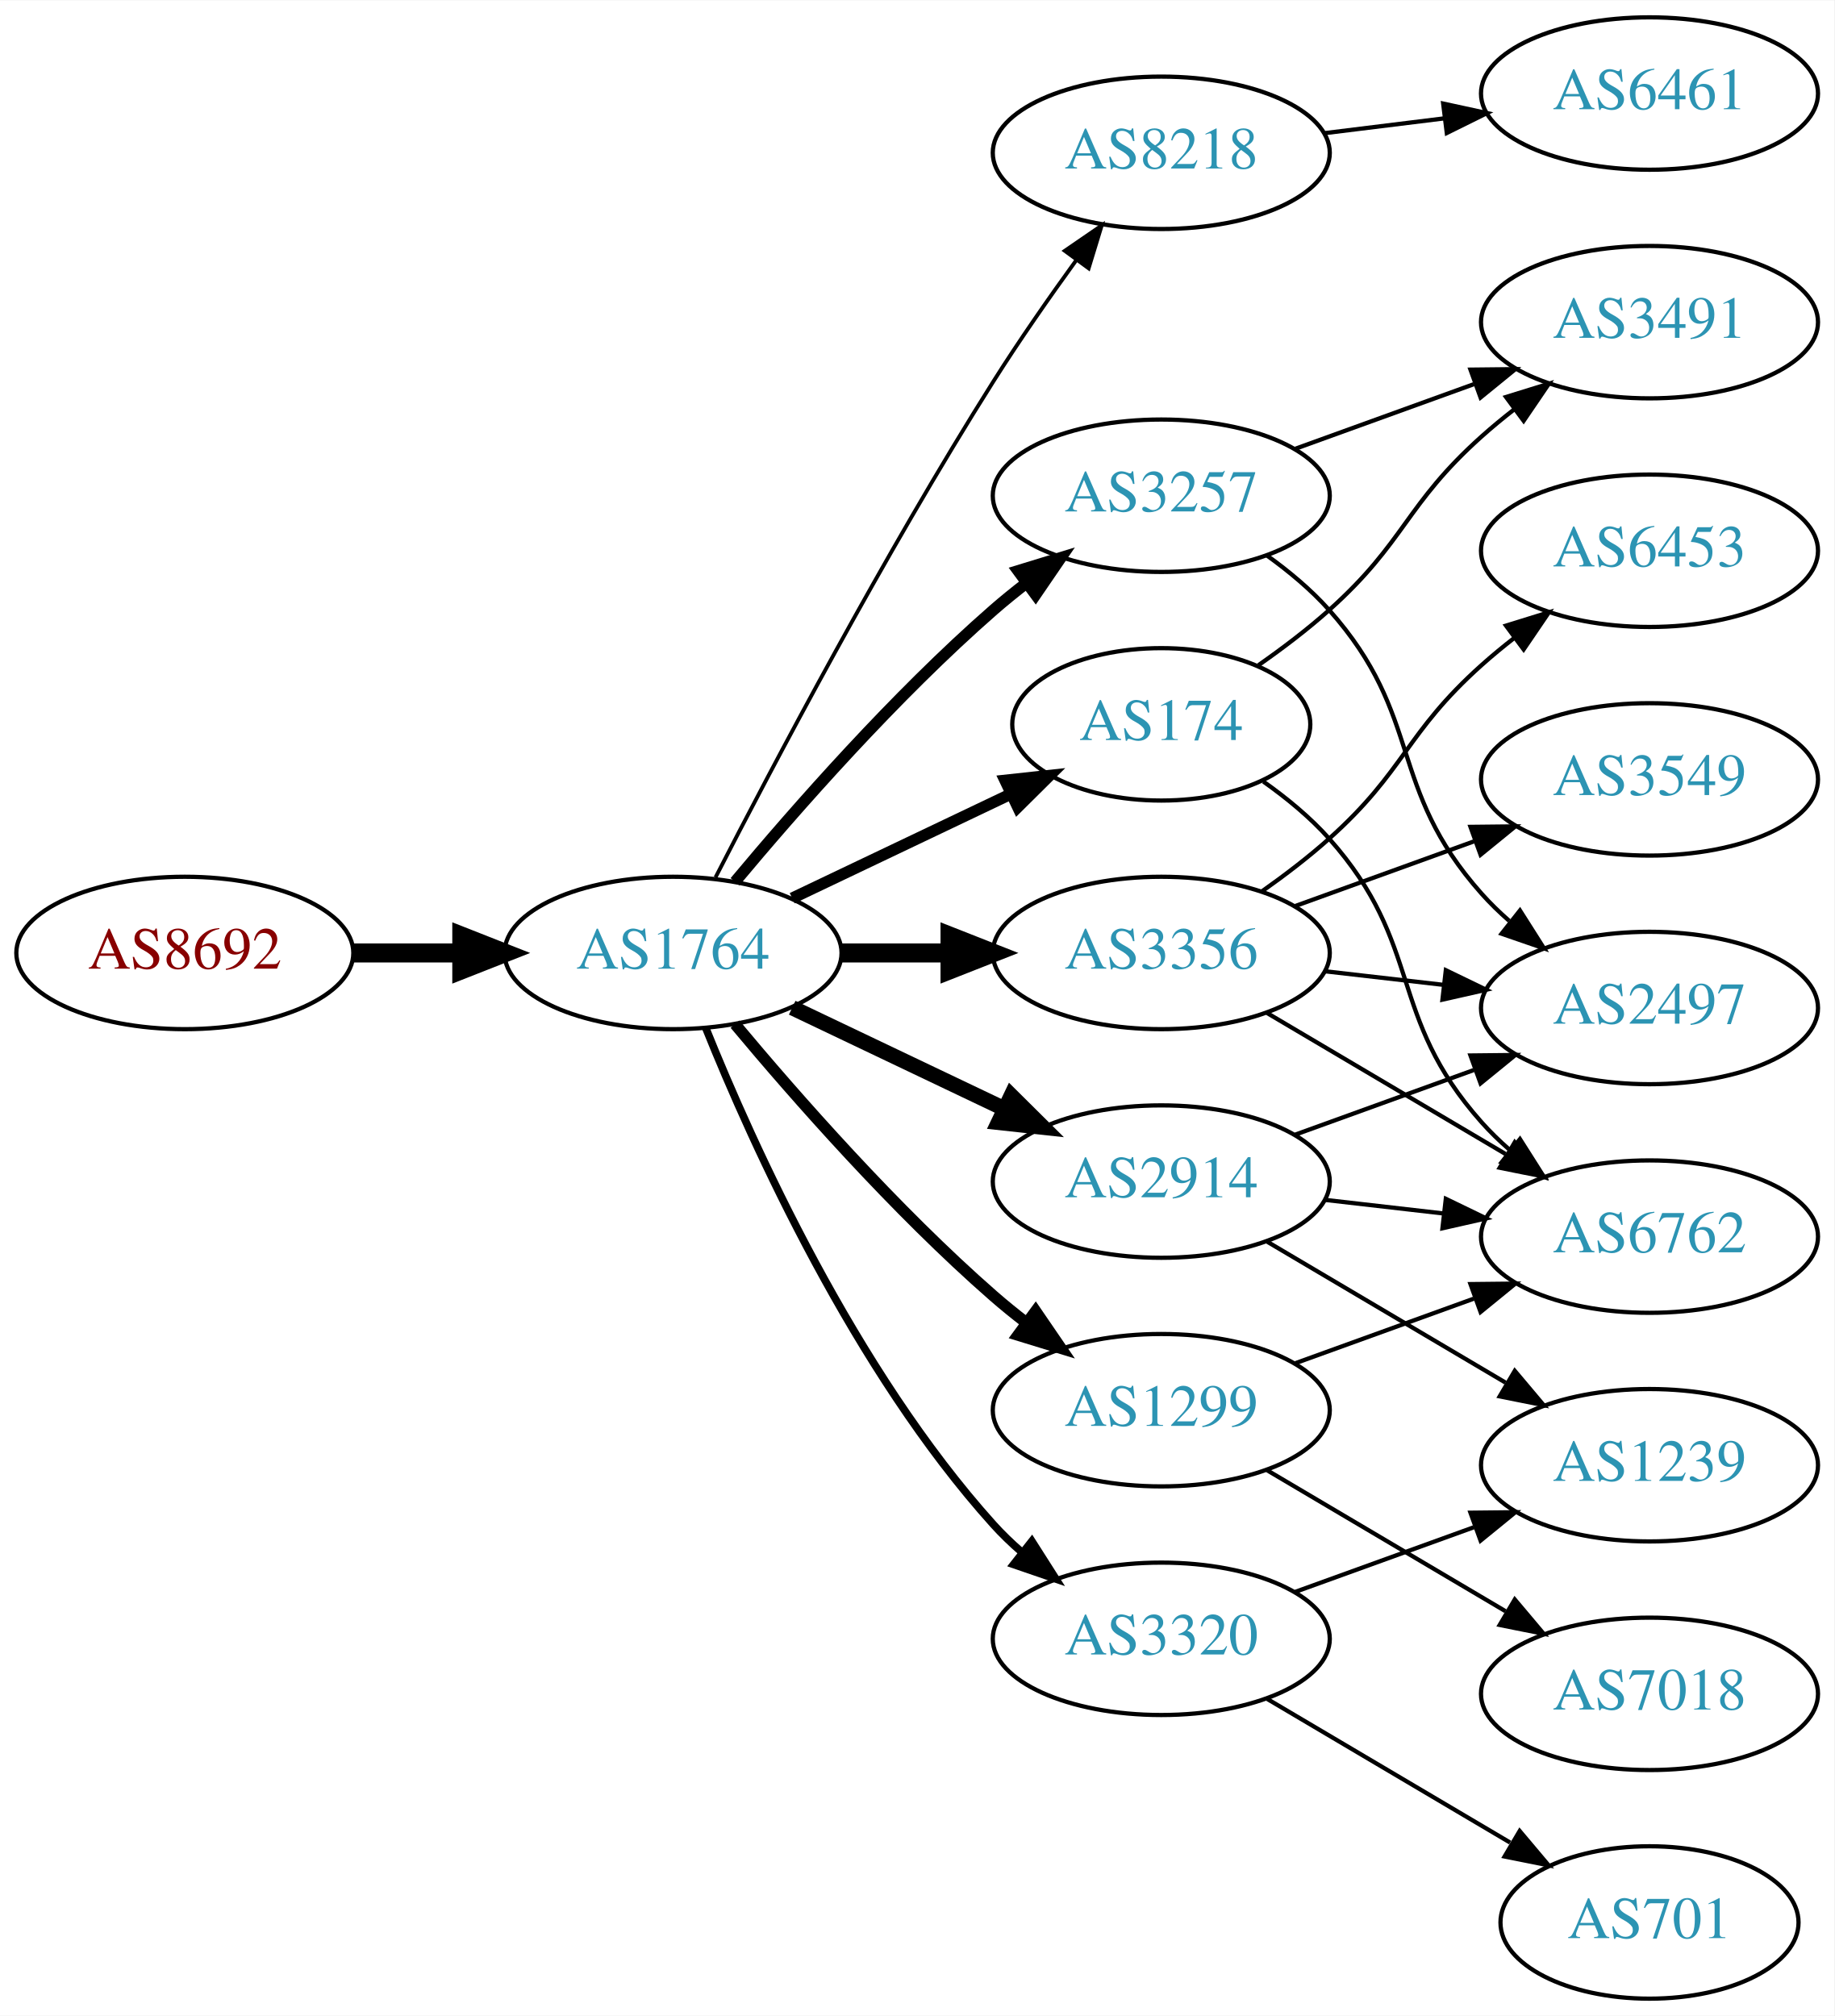
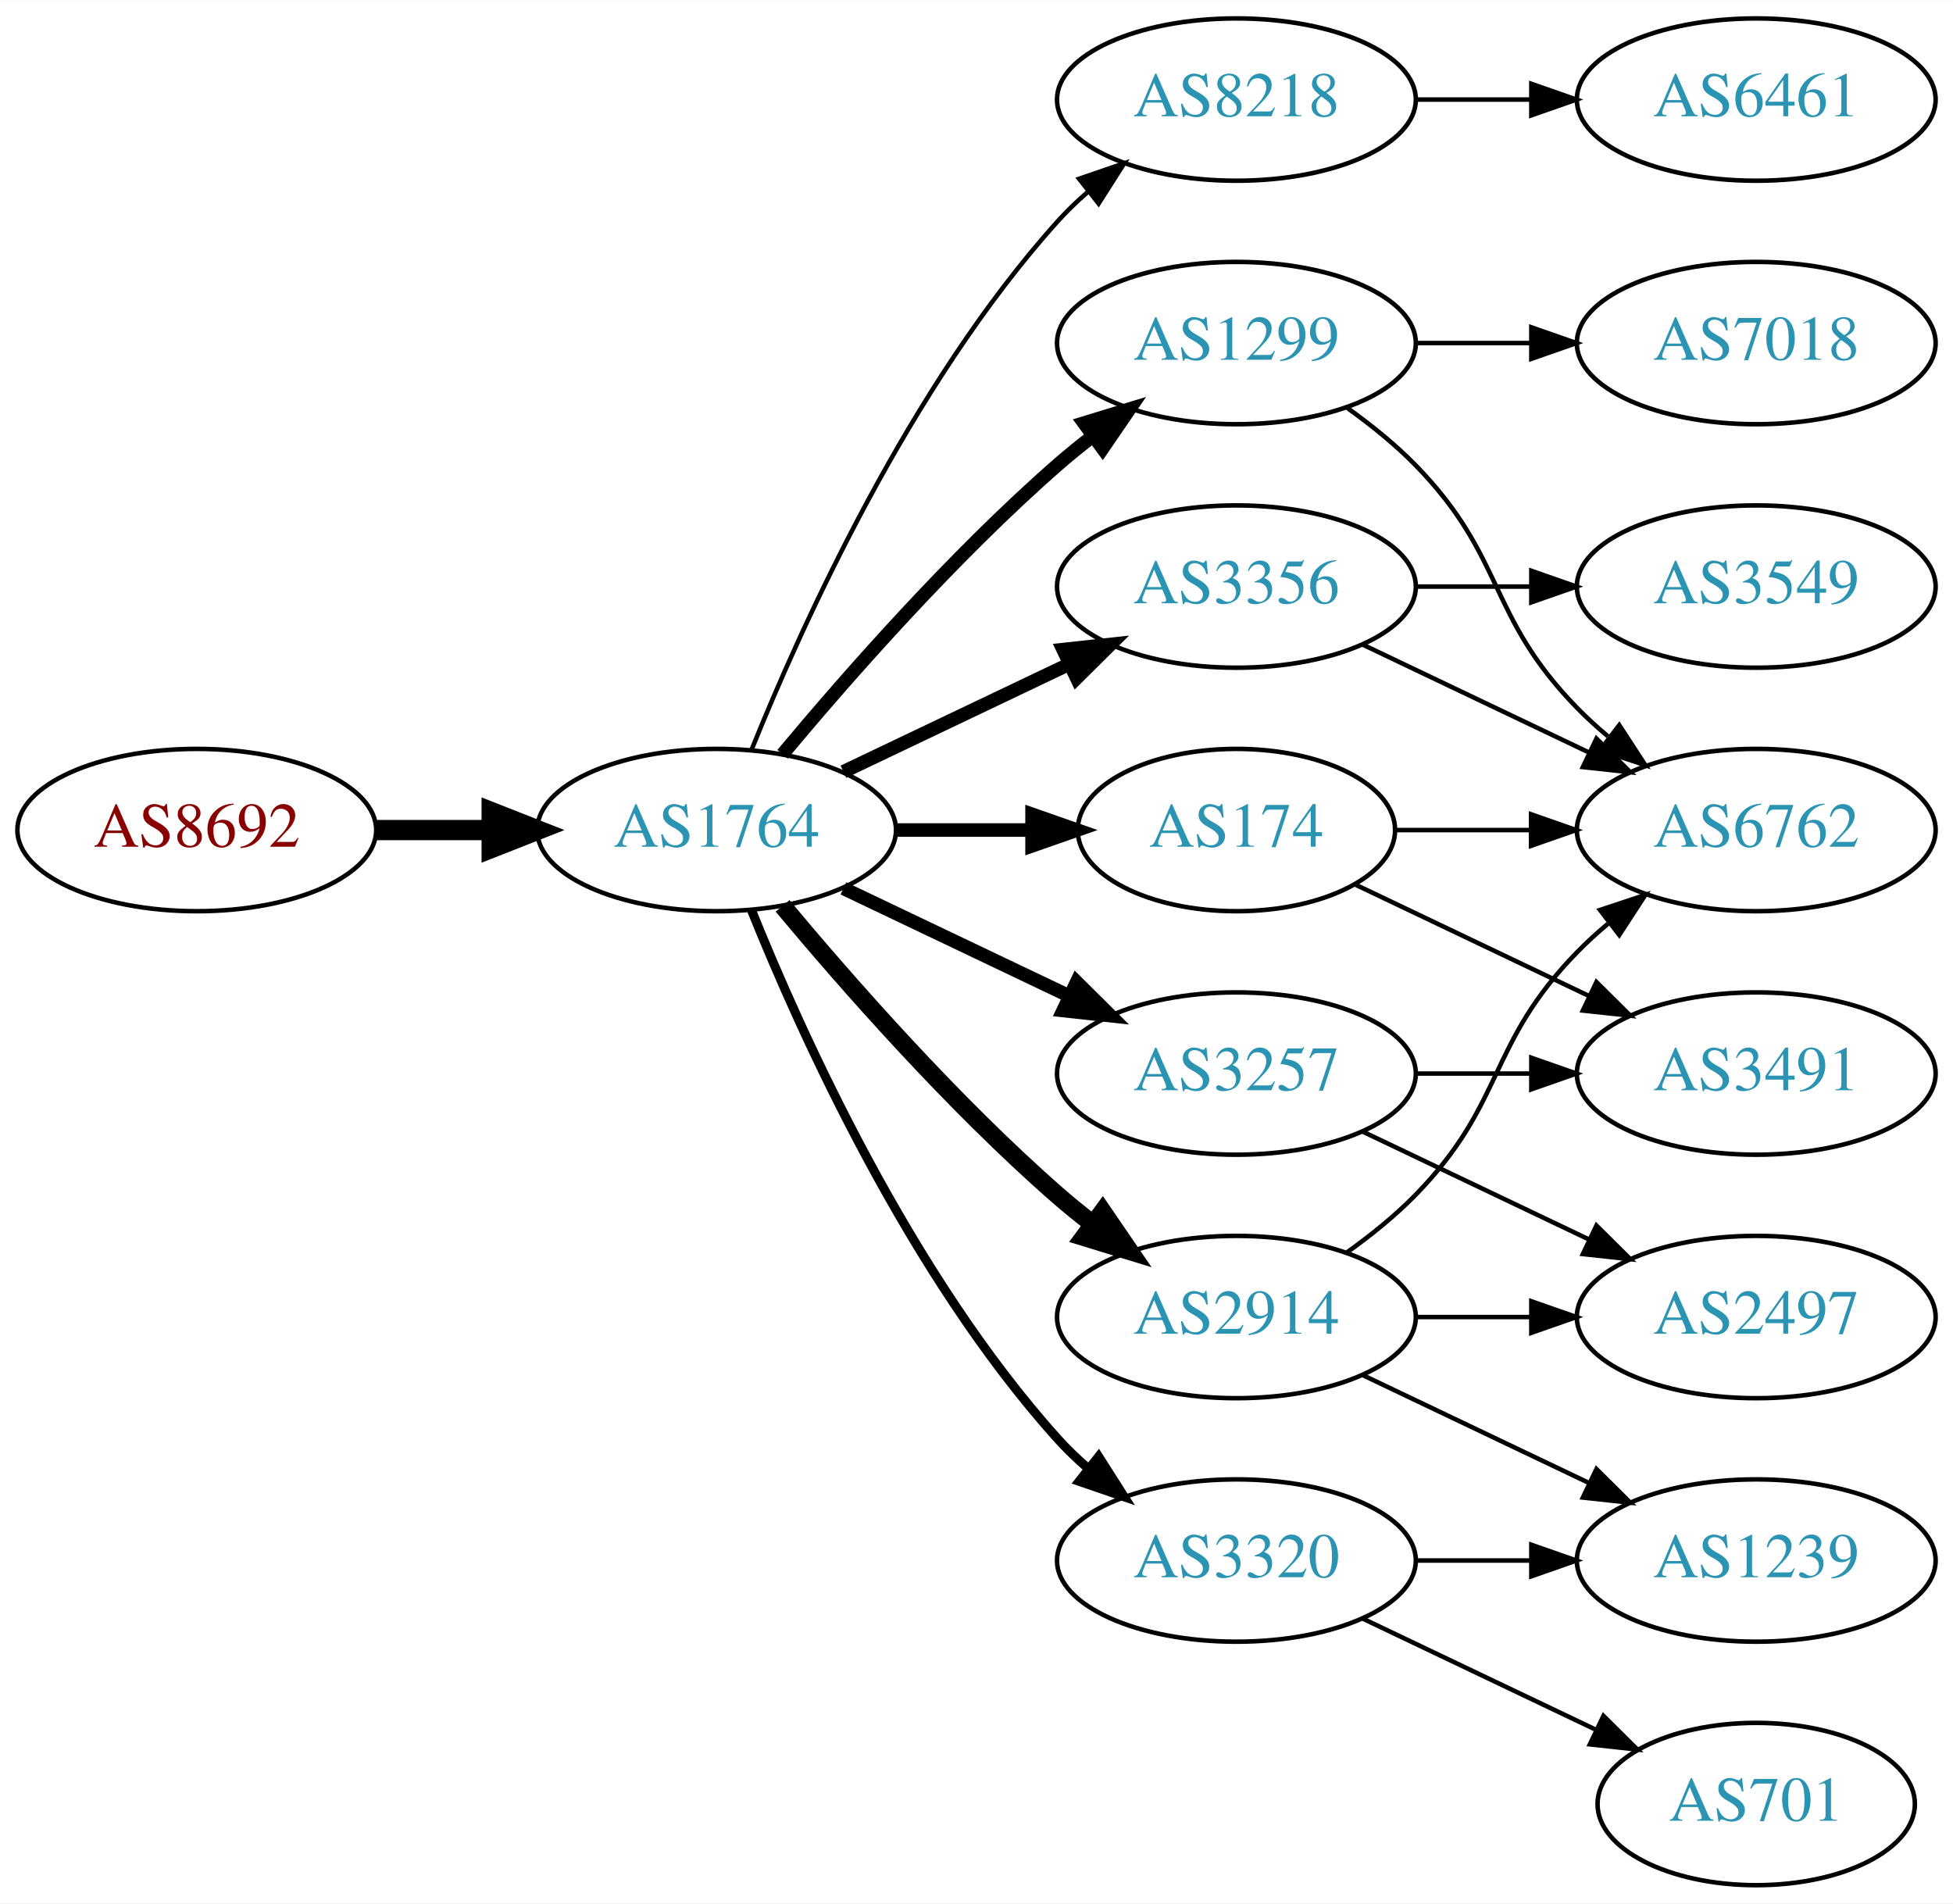
- <svg xmlns="http://www.w3.org/2000/svg" xmlns:xlink="http://www.w3.org/1999/xlink" width="433pt" height="476pt" viewBox="0.00 0.00 433.17 476.00">
-   <g id="graph0" class="graph" transform="scale(1 1) rotate(0) translate(4 472)">
-     <polygon fill="white" stroke="none" points="-4,4 -4,-472 429.172,-472 429.172,4 -4,4" />
+ <svg xmlns="http://www.w3.org/2000/svg" xmlns:xlink="http://www.w3.org/1999/xlink" width="433pt" height="422pt" viewBox="0.00 0.00 433.17 422.00">
+   <g id="graph0" class="graph" transform="scale(1 1) rotate(0) translate(4 418)">
+     <polygon fill="white" stroke="none" points="-4,4 -4,-418 429.172,-418 429.172,4 -4,4" />
    <g id="node1" class="node">
      <g id="a_node1">
        <a xlink:href="/asn/8692" xlink:title="AS8692 ~ Bundesrechenzentrum GmbH [AT]">
-           <ellipse fill="#ffffff" stroke="black" cx="39.647" cy="-247" rx="39.794" ry="18" />
-           <text text-anchor="middle" x="39.647" y="-243.3" font-family="Times,serif" font-size="14.00" fill="#880000">AS8692</text>
+           <ellipse fill="#ffffff" stroke="black" cx="39.647" cy="-234" rx="39.794" ry="18" />
+           <text text-anchor="middle" x="39.647" y="-230.3" font-family="Times,serif" font-size="14.00" fill="#880000">AS8692</text>
        </a>
      </g>
    </g>
    <g id="node2" class="node">
      <g id="a_node2">
        <a xlink:href="/asn/1764" xlink:title="AS1764 ~ NEXTLAYER-AS [AT]">
-           <ellipse fill="#ffffff" stroke="black" cx="154.939" cy="-247" rx="39.794" ry="18" />
-           <text text-anchor="middle" x="154.939" y="-243.3" font-family="Times,serif" font-size="14.00" fill="#2c94b3">AS1764</text>
+           <ellipse fill="#ffffff" stroke="black" cx="154.939" cy="-234" rx="39.794" ry="18" />
+           <text text-anchor="middle" x="154.939" y="-230.3" font-family="Times,serif" font-size="14.00" fill="#2c94b3">AS1764</text>
        </a>
      </g>
    </g>
    <g id="edge1" class="edge">
-       <path fill="none" stroke="black" stroke-width="4.5" d="M79.319,-247C87.522,-247 96.286,-247 104.818,-247" />
-       <polygon fill="black" stroke="black" stroke-width="4.5" points="105.057,-250.938 115.057,-247 105.057,-243.063 105.057,-250.938" />
+       <path fill="none" stroke="black" stroke-width="4.5" d="M79.319,-234C87.522,-234 96.286,-234 104.818,-234" />
+       <polygon fill="black" stroke="black" stroke-width="4.5" points="105.057,-237.938 115.057,-234 105.057,-230.063 105.057,-237.938" />
    </g>
    <g id="node3" class="node">
      <g id="a_node3">
        <a xlink:href="/asn/8218" xlink:title="AS8218 ~ legacy Neotelecoms [FR]">
-           <ellipse fill="#ffffff" stroke="black" cx="270.232" cy="-436" rx="39.794" ry="18" />
-           <text text-anchor="middle" x="270.232" y="-432.3" font-family="Times,serif" font-size="14.00" fill="#2c94b3">AS8218</text>
+           <ellipse fill="#ffffff" stroke="black" cx="270.232" cy="-396" rx="39.794" ry="18" />
+           <text text-anchor="middle" x="270.232" y="-392.3" font-family="Times,serif" font-size="14.00" fill="#2c94b3">AS8218</text>
        </a>
      </g>
    </g>
    <g id="edge2" class="edge">
-       <path fill="none" stroke="black" stroke-width="0.9" d="M164.966,-264.852C178.402,-291.055 204.851,-341.237 230.586,-382 236.649,-391.604 243.769,-401.813 250.234,-410.739" />
-       <polygon fill="black" stroke="black" stroke-width="0.9" points="247.441,-412.848 256.176,-418.843 253.085,-408.709 247.441,-412.848" />
+       <path fill="none" stroke="black" d="M162.687,-251.787C173.738,-279.243 197.791,-332.578 230.586,-369 232.588,-371.224 234.807,-373.363 237.14,-375.397" />
+       <polygon fill="black" stroke="black" points="235.338,-378.433 245.359,-381.873 239.67,-372.935 235.338,-378.433" />
    </g>
    <g id="node4" class="node">
      <g id="a_node4">
        <a xlink:href="/asn/2914" xlink:title="AS2914 ~ NTT America, Inc. [US]">
-           <ellipse fill="#ffffff" stroke="black" cx="270.232" cy="-193" rx="39.794" ry="18" />
-           <text text-anchor="middle" x="270.232" y="-189.3" font-family="Times,serif" font-size="14.00" fill="#2c94b3">AS2914</text>
+           <ellipse fill="#ffffff" stroke="black" cx="270.232" cy="-126" rx="39.794" ry="18" />
+           <text text-anchor="middle" x="270.232" y="-122.3" font-family="Times,serif" font-size="14.00" fill="#2c94b3">AS2914</text>
        </a>
      </g>
    </g>
    <g id="edge3" class="edge">
-       <path fill="none" stroke="black" stroke-width="3.6" d="M183.076,-234.066C198.07,-226.919 216.891,-217.948 233.114,-210.215" />
-       <polygon fill="black" stroke="black" stroke-width="3.6" points="234.796,-213.291 242.317,-205.829 231.784,-206.972 234.796,-213.291" />
+       <path fill="none" stroke="black" stroke-width="4" d="M169.569,-217.183C183.852,-200.071 207.398,-173.255 230.586,-153 233.052,-150.846 235.69,-148.706 238.388,-146.628" />
+       <polygon fill="black" stroke="black" stroke-width="4" points="240.561,-149.375 246.542,-140.63 236.413,-143.736 240.561,-149.375" />
    </g>
    <g id="node5" class="node">
      <g id="a_node5">
        <a xlink:href="/asn/174" xlink:title="AS174 ~ Cogent Communications [US]">
-           <ellipse fill="#ffffff" stroke="black" cx="270.232" cy="-301" rx="35.194" ry="18" />
-           <text text-anchor="middle" x="270.232" y="-297.3" font-family="Times,serif" font-size="14.00" fill="#2c94b3">AS174</text>
+           <ellipse fill="#ffffff" stroke="black" cx="270.232" cy="-234" rx="35.194" ry="18" />
+           <text text-anchor="middle" x="270.232" y="-230.3" font-family="Times,serif" font-size="14.00" fill="#2c94b3">AS174</text>
        </a>
      </g>
    </g>
    <g id="edge4" class="edge">
-       <path fill="none" stroke="black" stroke-width="2.7" d="M183.076,-259.934C198.508,-267.29 217.993,-276.577 234.528,-284.459" />
-       <polygon fill="black" stroke="black" stroke-width="2.7" points="233.337,-287.768 243.87,-288.911 236.349,-281.449 233.337,-287.768" />
+       <path fill="none" stroke="black" stroke-width="3" d="M194.612,-234C204.317,-234 214.808,-234 224.771,-234" />
+       <polygon fill="black" stroke="black" stroke-width="3" points="224.907,-237.5 234.907,-234 224.907,-230.5 224.907,-237.5" />
    </g>
    <g id="node6" class="node">
      <g id="a_node6">
-         <a xlink:href="/asn/3356" xlink:title="AS3356 ~ Level 3 Parent, LLC [US]">
-           <ellipse fill="#ffffff" stroke="black" cx="270.232" cy="-247" rx="39.794" ry="18" />
-           <text text-anchor="middle" x="270.232" y="-243.3" font-family="Times,serif" font-size="14.00" fill="#2c94b3">AS3356</text>
+         <a xlink:href="/asn/1299" xlink:title="AS1299 ~ Telia Carrier [EU]">
+           <ellipse fill="#ffffff" stroke="black" cx="270.232" cy="-342" rx="39.794" ry="18" />
+           <text text-anchor="middle" x="270.232" y="-338.3" font-family="Times,serif" font-size="14.00" fill="#2c94b3">AS1299</text>
        </a>
      </g>
    </g>
    <g id="edge5" class="edge">
-       <path fill="none" stroke="black" stroke-width="4.5" d="M194.612,-247C202.815,-247 211.579,-247 220.111,-247" />
-       <polygon fill="black" stroke="black" stroke-width="4.5" points="220.35,-250.938 230.35,-247 220.35,-243.063 220.35,-250.938" />
+       <path fill="none" stroke="black" stroke-width="3" d="M169.569,-250.817C183.852,-267.929 207.398,-294.745 230.586,-315 233.052,-317.154 235.69,-319.294 238.388,-321.372" />
+       <polygon fill="black" stroke="black" stroke-width="3" points="236.413,-324.264 246.542,-327.37 240.561,-318.625 236.413,-324.264" />
    </g>
    <g id="node7" class="node">
      <g id="a_node7">
        <a xlink:href="/asn/3257" xlink:title="AS3257 ~ GTT [DE]">
-           <ellipse fill="#ffffff" stroke="black" cx="270.232" cy="-355" rx="39.794" ry="18" />
-           <text text-anchor="middle" x="270.232" y="-351.3" font-family="Times,serif" font-size="14.00" fill="#2c94b3">AS3257</text>
+           <ellipse fill="#ffffff" stroke="black" cx="270.232" cy="-180" rx="39.794" ry="18" />
+           <text text-anchor="middle" x="270.232" y="-176.3" font-family="Times,serif" font-size="14.00" fill="#2c94b3">AS3257</text>
        </a>
      </g>
    </g>
    <g id="edge6" class="edge">
-       <path fill="none" stroke="black" stroke-width="2.7" d="M169.569,-263.817C183.852,-280.929 207.398,-307.745 230.586,-328 233.052,-330.154 235.69,-332.294 238.388,-334.372" />
-       <polygon fill="black" stroke="black" stroke-width="2.7" points="236.413,-337.264 246.542,-340.37 240.561,-331.625 236.413,-337.264" />
+       <path fill="none" stroke="black" stroke-width="3" d="M183.076,-221.066C198.07,-213.919 216.891,-204.948 233.114,-197.215" />
+       <polygon fill="black" stroke="black" stroke-width="3" points="234.796,-200.291 242.317,-192.829 231.784,-193.972 234.796,-200.291" />
    </g>
    <g id="node8" class="node">
      <g id="a_node8">
-         <a xlink:href="/asn/1299" xlink:title="AS1299 ~ Telia Carrier [EU]">
-           <ellipse fill="#ffffff" stroke="black" cx="270.232" cy="-139" rx="39.794" ry="18" />
-           <text text-anchor="middle" x="270.232" y="-135.3" font-family="Times,serif" font-size="14.00" fill="#2c94b3">AS1299</text>
+         <a xlink:href="/asn/3356" xlink:title="AS3356 ~ Level 3 Parent, LLC [US]">
+           <ellipse fill="#ffffff" stroke="black" cx="270.232" cy="-288" rx="39.794" ry="18" />
+           <text text-anchor="middle" x="270.232" y="-284.3" font-family="Times,serif" font-size="14.00" fill="#2c94b3">AS3356</text>
        </a>
      </g>
    </g>
    <g id="edge7" class="edge">
-       <path fill="none" stroke="black" stroke-width="2.7" d="M169.569,-230.183C183.852,-213.071 207.398,-186.255 230.586,-166 233.052,-163.846 235.69,-161.706 238.388,-159.628" />
-       <polygon fill="black" stroke="black" stroke-width="2.7" points="240.561,-162.375 246.542,-153.63 236.413,-156.736 240.561,-162.375" />
+       <path fill="none" stroke="black" stroke-width="3" d="M183.076,-246.934C198.07,-254.081 216.891,-263.052 233.114,-270.785" />
+       <polygon fill="black" stroke="black" stroke-width="3" points="231.784,-274.028 242.317,-275.171 234.796,-267.709 231.784,-274.028" />
    </g>
    <g id="node9" class="node">
      <g id="a_node9">
        <a xlink:href="/asn/3320" xlink:title="AS3320 ~ DTAG [DE]">
-           <ellipse fill="#ffffff" stroke="black" cx="270.232" cy="-85" rx="39.794" ry="18" />
-           <text text-anchor="middle" x="270.232" y="-81.3" font-family="Times,serif" font-size="14.00" fill="#2c94b3">AS3320</text>
+           <ellipse fill="#ffffff" stroke="black" cx="270.232" cy="-72" rx="39.794" ry="18" />
+           <text text-anchor="middle" x="270.232" y="-68.3" font-family="Times,serif" font-size="14.00" fill="#2c94b3">AS3320</text>
        </a>
      </g>
    </g>
    <g id="edge8" class="edge">
-       <path fill="none" stroke="black" stroke-width="1.8" d="M162.687,-229.213C173.738,-201.757 197.791,-148.422 230.586,-112 232.588,-109.776 234.807,-107.637 237.14,-105.603" />
-       <polygon fill="black" stroke="black" stroke-width="1.8" points="239.67,-108.065 245.359,-99.127 235.338,-102.567 239.67,-108.065" />
+       <path fill="none" stroke="black" stroke-width="2" d="M162.687,-216.213C173.738,-188.757 197.791,-135.422 230.586,-99 232.588,-96.776 234.807,-94.637 237.14,-92.603" />
+       <polygon fill="black" stroke="black" stroke-width="2" points="239.67,-95.065 245.359,-86.127 235.338,-89.567 239.67,-95.065" />
    </g>
    <g id="node10" class="node">
      <g id="a_node10">
        <a xlink:href="/asn/6461" xlink:title="AS6461 ~ Zayo Bandwidth [US]">
-           <ellipse fill="#ffffff" stroke="black" cx="385.525" cy="-450" rx="39.794" ry="18" />
-           <text text-anchor="middle" x="385.525" y="-446.3" font-family="Times,serif" font-size="14.00" fill="#2c94b3">AS6461</text>
+           <ellipse fill="#ffffff" stroke="black" cx="385.525" cy="-396" rx="39.794" ry="18" />
+           <text text-anchor="middle" x="385.525" y="-392.3" font-family="Times,serif" font-size="14.00" fill="#2c94b3">AS6461</text>
        </a>
      </g>
    </g>
    <g id="edge9" class="edge">
-       <path fill="none" stroke="black" d="M308.643,-440.623C317.731,-441.746 327.568,-442.962 337.053,-444.134" />
-       <polygon fill="black" stroke="black" points="336.801,-447.629 347.154,-445.382 337.659,-440.682 336.801,-447.629" />
+       <path fill="none" stroke="black" d="M309.905,-396C318.108,-396 326.872,-396 335.404,-396" />
+       <polygon fill="black" stroke="black" points="335.643,-399.5 345.643,-396 335.643,-392.5 335.643,-399.5" />
+     </g>
+     <g id="node12" class="node">
+       <g id="a_node12">
+         <a xlink:href="/asn/6762" xlink:title="AS6762 ~ TELECOM ITALIA SPARKLE S.p.A. [IT]">
+           <ellipse fill="#ffffff" stroke="black" cx="385.525" cy="-234" rx="39.794" ry="18" />
+           <text text-anchor="middle" x="385.525" y="-230.3" font-family="Times,serif" font-size="14.00" fill="#2c94b3">AS6762</text>
+         </a>
+       </g>
+     </g>
+     <g id="edge20" class="edge">
+       <path fill="none" stroke="black" d="M294.826,-140.389C300.082,-144.148 305.414,-148.437 309.879,-153 330.051,-173.617 325.706,-186.383 345.879,-207 347.972,-209.139 350.255,-211.218 352.632,-213.21" />
+       <polygon fill="black" stroke="black" points="350.875,-216.275 360.931,-219.611 355.15,-210.732 350.875,-216.275" />
+     </g>
+     <g id="node13" class="node">
+       <g id="a_node13">
+         <a xlink:href="/asn/2497" xlink:title="AS2497 ~ Internet Initiative Japan Inc. [JP]">
+           <ellipse fill="#ffffff" stroke="black" cx="385.525" cy="-126" rx="39.794" ry="18" />
+           <text text-anchor="middle" x="385.525" y="-122.3" font-family="Times,serif" font-size="14.00" fill="#2c94b3">AS2497</text>
+         </a>
+       </g>
+     </g>
+     <g id="edge22" class="edge">
+       <path fill="none" stroke="black" d="M309.905,-126C318.108,-126 326.872,-126 335.404,-126" />
+       <polygon fill="black" stroke="black" points="335.643,-129.5 345.643,-126 335.643,-122.5 335.643,-129.5" />
+     </g>
+     <g id="node16" class="node">
+       <g id="a_node16">
+         <a xlink:href="/asn/1239" xlink:title="AS1239 ~ Sprint [US]">
+           <ellipse fill="#ffffff" stroke="black" cx="385.525" cy="-72" rx="39.794" ry="18" />
+           <text text-anchor="middle" x="385.525" y="-68.3" font-family="Times,serif" font-size="14.00" fill="#2c94b3">AS1239</text>
+         </a>
+       </g>
+     </g>
+     <g id="edge21" class="edge">
+       <path fill="none" stroke="black" d="M298.369,-113.066C313.363,-105.919 332.184,-96.948 348.407,-89.215" />
+       <polygon fill="black" stroke="black" points="350.089,-92.291 357.61,-84.829 347.077,-85.972 350.089,-92.291" />
    </g>
    <g id="node11" class="node">
      <g id="a_node11">
-         <a xlink:href="/asn/2497" xlink:title="AS2497 ~ Internet Initiative Japan Inc. [JP]">
-           <ellipse fill="#ffffff" stroke="black" cx="385.525" cy="-234" rx="39.794" ry="18" />
-           <text text-anchor="middle" x="385.525" y="-230.3" font-family="Times,serif" font-size="14.00" fill="#2c94b3">AS2497</text>
+         <a xlink:href="/asn/3491" xlink:title="AS3491 ~ PCCW Global, Inc. [US]">
+           <ellipse fill="#ffffff" stroke="black" cx="385.525" cy="-180" rx="39.794" ry="18" />
+           <text text-anchor="middle" x="385.525" y="-176.3" font-family="Times,serif" font-size="14.00" fill="#2c94b3">AS3491</text>
        </a>
      </g>
    </g>
    <g id="edge10" class="edge">
-       <path fill="none" stroke="black" d="M301.891,-204.095C314.863,-208.79 330.157,-214.324 344.038,-219.348" />
-       <polygon fill="black" stroke="black" points="343.248,-222.784 353.842,-222.896 345.63,-216.202 343.248,-222.784" />
-     </g>
-     <g id="node12" class="node">
-       <g id="a_node12">
-         <a xlink:href="/asn/1239" xlink:title="AS1239 ~ Sprint [US]">
-           <ellipse fill="#ffffff" stroke="black" cx="385.525" cy="-126" rx="39.794" ry="18" />
-           <text text-anchor="middle" x="385.525" y="-122.3" font-family="Times,serif" font-size="14.00" fill="#2c94b3">AS1239</text>
-         </a>
-       </g>
+       <path fill="none" stroke="black" d="M296.658,-221.881C311.96,-214.587 331.684,-205.186 348.565,-197.14" />
+       <polygon fill="black" stroke="black" points="350.085,-200.293 357.606,-192.831 347.073,-193.974 350.085,-200.293" />
    </g>
    <g id="edge11" class="edge">
-       <path fill="none" stroke="black" d="M295.259,-178.791C311.631,-169.109 333.518,-156.165 351.522,-145.518" />
-       <polygon fill="black" stroke="black" points="353.708,-148.292 360.533,-140.188 350.144,-142.266 353.708,-148.292" />
-     </g>
-     <g id="node13" class="node">
-       <g id="a_node13">
-         <a xlink:href="/asn/6762" xlink:title="AS6762 ~ TELECOM ITALIA SPARKLE S.p.A. [IT]">
-           <ellipse fill="#ffffff" stroke="black" cx="385.525" cy="-180" rx="39.794" ry="18" />
-           <text text-anchor="middle" x="385.525" y="-176.3" font-family="Times,serif" font-size="14.00" fill="#2c94b3">AS6762</text>
-         </a>
-       </g>
+       <path fill="none" stroke="black" d="M305.531,-234C314.909,-234 325.259,-234 335.294,-234" />
+       <polygon fill="black" stroke="black" points="335.582,-237.5 345.582,-234 335.582,-230.5 335.582,-237.5" />
+     </g>
+     <g id="edge17" class="edge">
+       <path fill="none" stroke="black" d="M294.826,-327.611C300.082,-323.852 305.414,-319.563 309.879,-315 330.051,-294.383 325.706,-281.617 345.879,-261 347.972,-258.861 350.255,-256.782 352.632,-254.79" />
+       <polygon fill="black" stroke="black" points="355.15,-257.268 360.931,-248.389 350.875,-251.725 355.15,-257.268" />
+     </g>
+     <g id="node15" class="node">
+       <g id="a_node15">
+         <a xlink:href="/asn/7018" xlink:title="AS7018 ~ AT&amp;T Services, Inc. [US]">
+           <ellipse fill="#ffffff" stroke="black" cx="385.525" cy="-342" rx="39.794" ry="18" />
+           <text text-anchor="middle" x="385.525" y="-338.3" font-family="Times,serif" font-size="14.00" fill="#2c94b3">AS7018</text>
+         </a>
+       </g>
+     </g>
+     <g id="edge16" class="edge">
+       <path fill="none" stroke="black" d="M309.905,-342C318.108,-342 326.872,-342 335.404,-342" />
+       <polygon fill="black" stroke="black" points="335.643,-345.5 345.643,-342 335.643,-338.5 335.643,-345.5" />
    </g>
    <g id="edge12" class="edge">
-       <path fill="none" stroke="black" d="M308.957,-188.671C317.939,-187.641 327.637,-186.528 336.995,-185.454" />
-       <polygon fill="black" stroke="black" points="337.429,-188.927 346.965,-184.31 336.631,-181.973 337.429,-188.927" />
+       <path fill="none" stroke="black" d="M309.905,-180C318.108,-180 326.872,-180 335.404,-180" />
+       <polygon fill="black" stroke="black" points="335.643,-183.5 345.643,-180 335.643,-176.5 335.643,-183.5" />
    </g>
    <g id="edge13" class="edge">
-       <path fill="none" stroke="black" d="M294.341,-287.486C299.85,-283.587 305.418,-279.015 309.879,-274 332.347,-248.743 323.411,-232.257 345.879,-207 347.868,-204.764 350.077,-202.616 352.403,-200.577" />
-       <polygon fill="black" stroke="black" points="354.935,-203.036 360.61,-194.09 350.594,-197.545 354.935,-203.036" />
+       <path fill="none" stroke="black" d="M298.369,-167.066C313.363,-159.919 332.184,-150.948 348.407,-143.215" />
+       <polygon fill="black" stroke="black" points="350.089,-146.291 357.61,-138.829 347.077,-139.972 350.089,-146.291" />
+     </g>
+     <g id="edge15" class="edge">
+       <path fill="none" stroke="black" d="M298.369,-275.066C313.363,-267.919 332.184,-258.948 348.407,-251.215" />
+       <polygon fill="black" stroke="black" points="350.089,-254.291 357.61,-246.829 347.077,-247.972 350.089,-254.291" />
    </g>
    <g id="node14" class="node">
      <g id="a_node14">
-         <a xlink:href="/asn/3491" xlink:title="AS3491 ~ PCCW Global, Inc. [US]">
-           <ellipse fill="#ffffff" stroke="black" cx="385.525" cy="-396" rx="39.794" ry="18" />
-           <text text-anchor="middle" x="385.525" y="-392.3" font-family="Times,serif" font-size="14.00" fill="#2c94b3">AS3491</text>
-         </a>
-       </g>
-     </g>
-     <g id="edge14" class="edge">
-       <path fill="none" stroke="black" d="M293.189,-314.978C298.834,-318.932 304.756,-323.415 309.879,-328 327.949,-344.172 327.809,-352.828 345.879,-369 348.318,-371.183 350.939,-373.344 353.625,-375.435" />
-       <polygon fill="black" stroke="black" points="351.64,-378.32 361.761,-381.454 355.803,-372.693 351.64,-378.32" />
-     </g>
-     <g id="edge20" class="edge">
-       <path fill="none" stroke="black" d="M308.957,-242.671C317.939,-241.641 327.637,-240.528 336.995,-239.454" />
-       <polygon fill="black" stroke="black" points="337.429,-242.927 346.965,-238.31 336.631,-235.973 337.429,-242.927" />
-     </g>
-     <g id="edge21" class="edge">
-       <path fill="none" stroke="black" d="M295.259,-232.791C311.631,-223.109 333.518,-210.165 351.522,-199.518" />
-       <polygon fill="black" stroke="black" points="353.708,-202.292 360.533,-194.188 350.144,-196.266 353.708,-202.292" />
-     </g>
-     <g id="node16" class="node">
-       <g id="a_node16">
        <a xlink:href="/asn/3549" xlink:title="AS3549 ~ Level 3 Parent, LLC [US]">
          <ellipse fill="#ffffff" stroke="black" cx="385.525" cy="-288" rx="39.794" ry="18" />
          <text text-anchor="middle" x="385.525" y="-284.3" font-family="Times,serif" font-size="14.00" fill="#2c94b3">AS3549</text>
        </a>
      </g>
    </g>
-     <g id="edge19" class="edge">
-       <path fill="none" stroke="black" d="M301.891,-258.095C314.863,-262.79 330.157,-268.324 344.038,-273.348" />
-       <polygon fill="black" stroke="black" points="343.248,-276.784 353.842,-276.896 345.63,-270.202 343.248,-276.784" />
+     <g id="edge14" class="edge">
+       <path fill="none" stroke="black" d="M309.905,-288C318.108,-288 326.872,-288 335.404,-288" />
+       <polygon fill="black" stroke="black" points="335.643,-291.5 345.643,-288 335.643,-284.5 335.643,-291.5" />
+     </g>
+     <g id="edge18" class="edge">
+       <path fill="none" stroke="black" d="M309.905,-72C318.108,-72 326.872,-72 335.404,-72" />
+       <polygon fill="black" stroke="black" points="335.643,-75.5 345.643,-72 335.643,-68.5 335.643,-75.5" />
    </g>
    <g id="node17" class="node">
      <g id="a_node17">
-         <a xlink:href="/asn/6453" xlink:title="AS6453 ~ TATA COMMUNICATIONS (AMERICA) INC [US]">
-           <ellipse fill="#ffffff" stroke="black" cx="385.525" cy="-342" rx="39.794" ry="18" />
-           <text text-anchor="middle" x="385.525" y="-338.3" font-family="Times,serif" font-size="14.00" fill="#2c94b3">AS6453</text>
-         </a>
-       </g>
-     </g>
-     <g id="edge22" class="edge">
-       <path fill="none" stroke="black" d="M293.997,-261.546C299.396,-265.359 305,-269.633 309.879,-274 327.949,-290.172 327.809,-298.828 345.879,-315 348.318,-317.183 350.939,-319.344 353.625,-321.435" />
-       <polygon fill="black" stroke="black" points="351.64,-324.32 361.761,-327.454 355.803,-318.693 351.64,-324.32" />
-     </g>
-     <g id="edge15" class="edge">
-       <path fill="none" stroke="black" d="M295.148,-340.91C300.391,-337.14 305.636,-332.77 309.879,-328 332.347,-302.743 323.411,-286.257 345.879,-261 347.868,-258.764 350.077,-256.616 352.403,-254.577" />
-       <polygon fill="black" stroke="black" points="354.935,-257.036 360.61,-248.09 350.594,-251.545 354.935,-257.036" />
-     </g>
-     <g id="edge16" class="edge">
-       <path fill="none" stroke="black" d="M301.891,-366.095C314.863,-370.79 330.157,-376.324 344.038,-381.348" />
-       <polygon fill="black" stroke="black" points="343.248,-384.784 353.842,-384.896 345.63,-378.202 343.248,-384.784" />
-     </g>
-     <g id="edge23" class="edge">
-       <path fill="none" stroke="black" d="M301.891,-150.095C314.863,-154.79 330.157,-160.324 344.038,-165.348" />
-       <polygon fill="black" stroke="black" points="343.248,-168.784 353.842,-168.896 345.63,-162.202 343.248,-168.784" />
-     </g>
-     <g id="node18" class="node">
-       <g id="a_node18">
-         <a xlink:href="/asn/7018" xlink:title="AS7018 ~ AT&amp;T Services, Inc. [US]">
-           <ellipse fill="#ffffff" stroke="black" cx="385.525" cy="-72" rx="39.794" ry="18" />
-           <text text-anchor="middle" x="385.525" y="-68.3" font-family="Times,serif" font-size="14.00" fill="#2c94b3">AS7018</text>
-         </a>
-       </g>
-     </g>
-     <g id="edge24" class="edge">
-       <path fill="none" stroke="black" d="M295.259,-124.791C311.631,-115.109 333.518,-102.165 351.522,-91.518" />
-       <polygon fill="black" stroke="black" points="353.708,-94.291 360.533,-86.189 350.144,-88.266 353.708,-94.291" />
-     </g>
-     <g id="edge17" class="edge">
-       <path fill="none" stroke="black" d="M301.891,-96.095C314.863,-100.79 330.157,-106.324 344.038,-111.348" />
-       <polygon fill="black" stroke="black" points="343.248,-114.784 353.842,-114.896 345.63,-108.202 343.248,-114.784" />
-     </g>
-     <g id="node15" class="node">
-       <g id="a_node15">
        <a xlink:href="/asn/701" xlink:title="AS701 ~ UUNET [US]">
          <ellipse fill="#ffffff" stroke="black" cx="385.525" cy="-18" rx="35.194" ry="18" />
          <text text-anchor="middle" x="385.525" y="-14.3" font-family="Times,serif" font-size="14.00" fill="#2c94b3">AS701</text>
        </a>
      </g>
    </g>
-     <g id="edge18" class="edge">
-       <path fill="none" stroke="black" d="M295.259,-70.791C311.963,-60.912 334.408,-47.639 352.612,-36.873" />
-       <polygon fill="black" stroke="black" points="354.867,-39.606 361.693,-31.503 351.303,-33.581 354.867,-39.606" />
+     <g id="edge19" class="edge">
+       <path fill="none" stroke="black" d="M298.369,-59.066C313.801,-51.71 333.286,-42.423 349.821,-34.541" />
+       <polygon fill="black" stroke="black" points="351.642,-37.551 359.163,-30.089 348.63,-31.232 351.642,-37.551" />
    </g>
  </g>
</svg>
